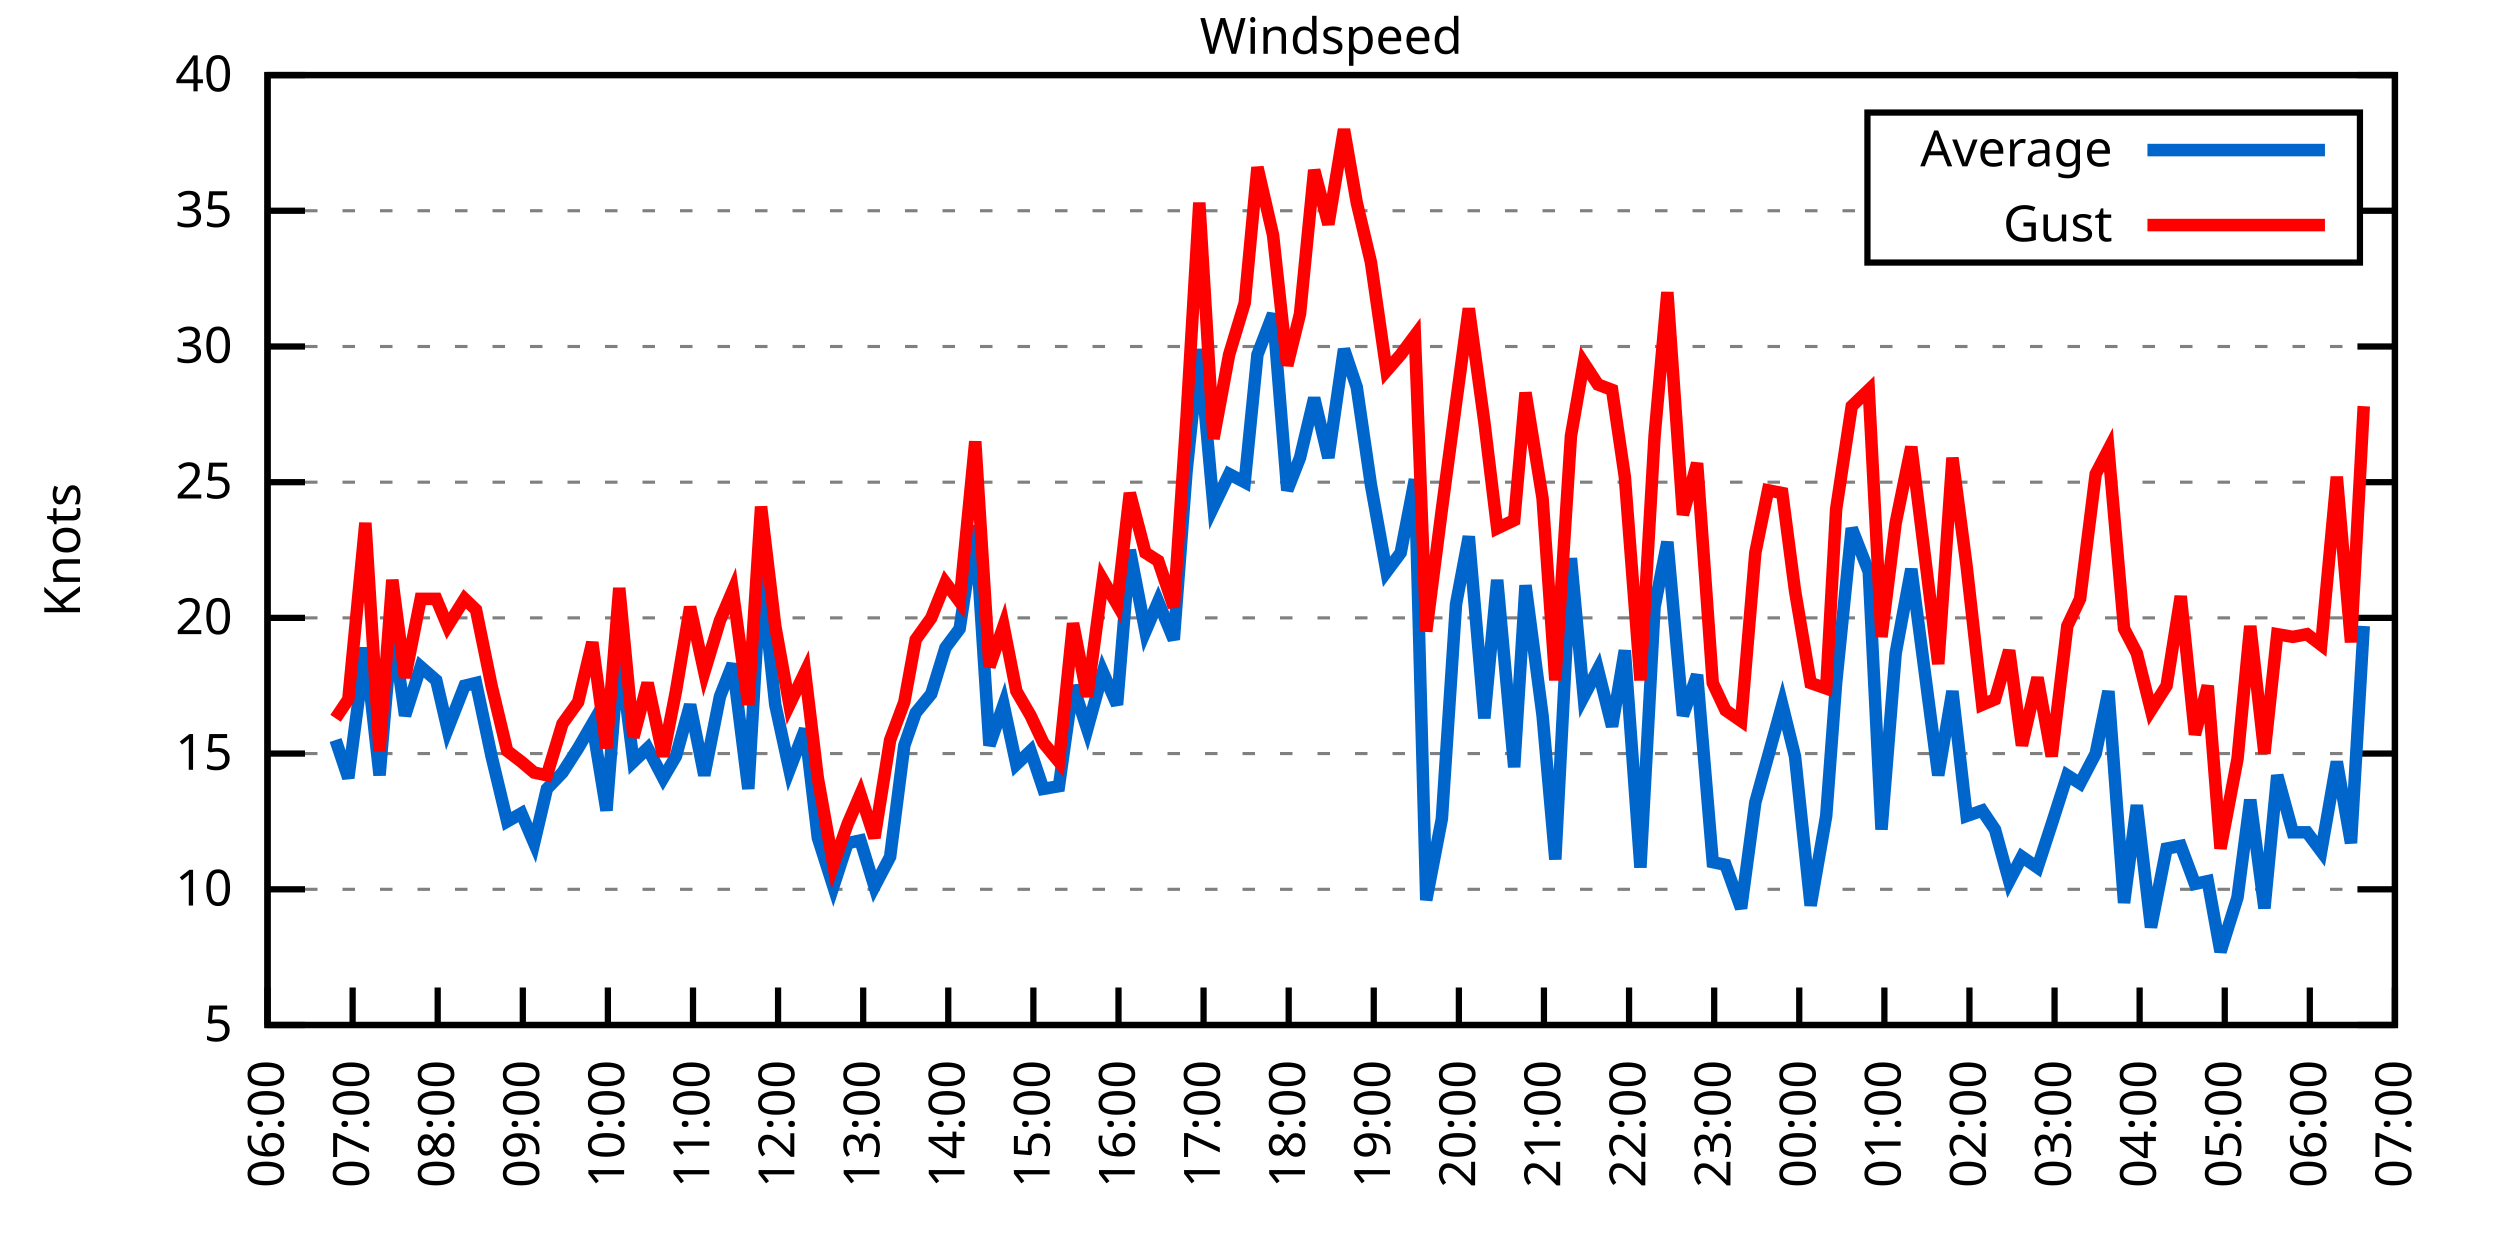
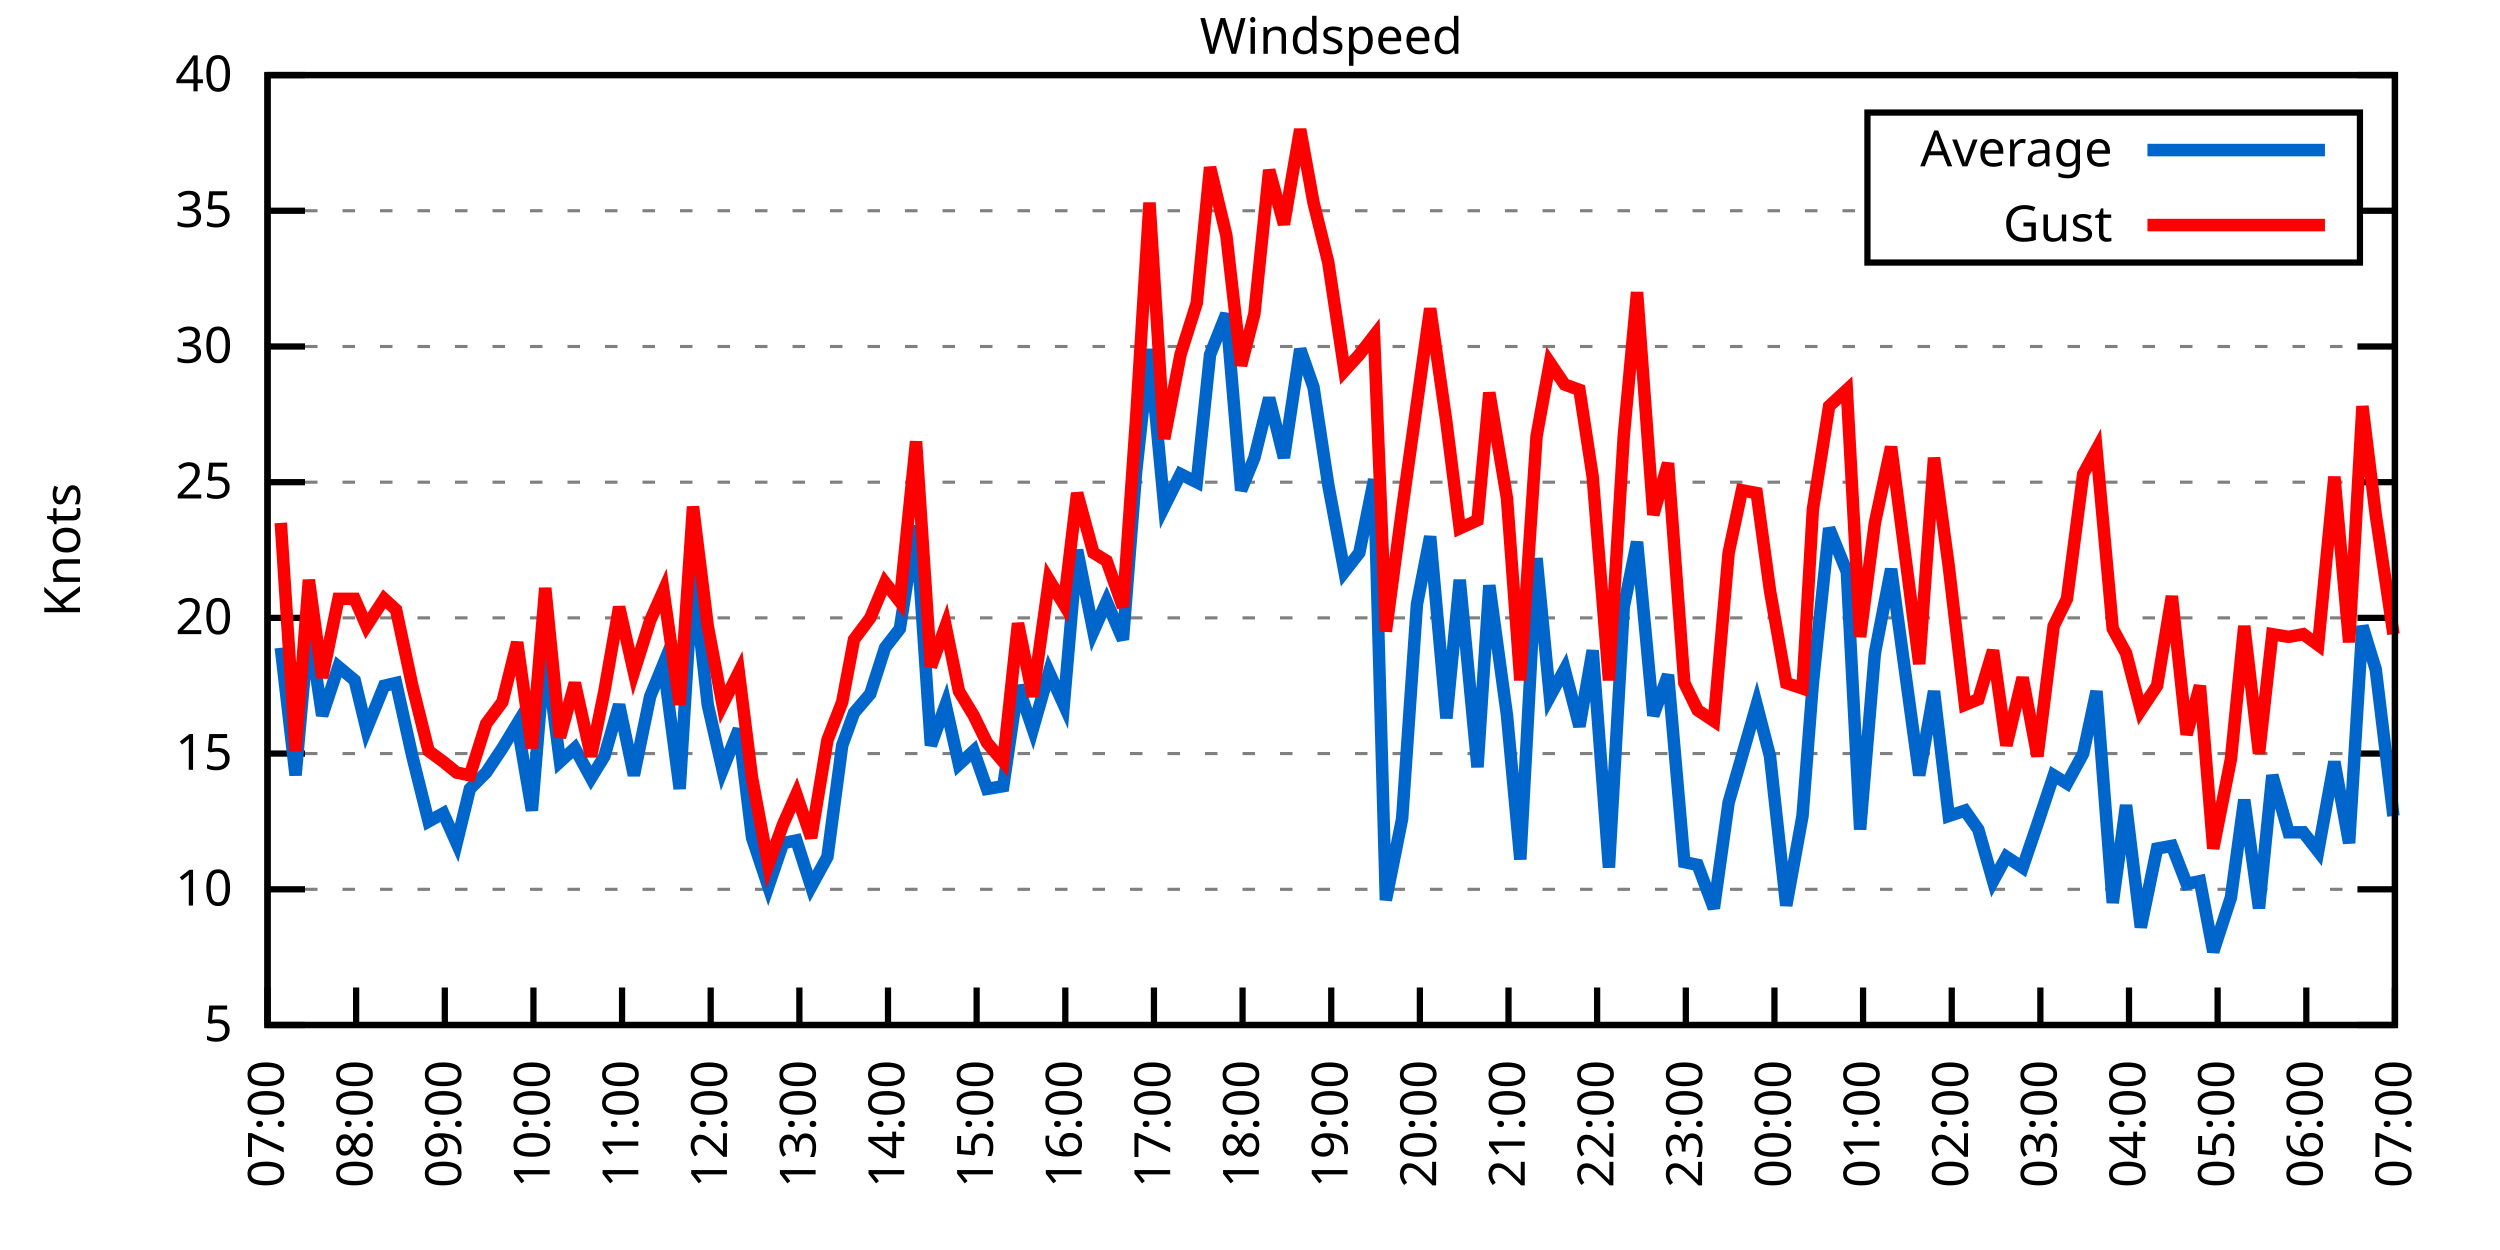
<svg xmlns="http://www.w3.org/2000/svg" xmlns:xlink="http://www.w3.org/1999/xlink" width="400" height="200" viewBox="0 0 400 200">
  <g id="gnuplot_canvas">
    <rect x="0" y="0" width="400" height="200" fill="none" />
    <defs>
      <circle id="gpDot" r="0.5" stroke-width="0.5" stroke="currentColor" />
      <path id="gpPt0" stroke-width="0.333" stroke="currentColor" d="M-1,0 h2 M0,-1 v2" />
      <path id="gpPt1" stroke-width="0.333" stroke="currentColor" d="M-1,-1 L1,1 M1,-1 L-1,1" />
      <path id="gpPt2" stroke-width="0.333" stroke="currentColor" d="M-1,0 L1,0 M0,-1 L0,1 M-1,-1 L1,1 M-1,1 L1,-1" />
      <rect id="gpPt3" stroke-width="0.333" stroke="currentColor" x="-1" y="-1" width="2" height="2" />
      <rect id="gpPt4" stroke-width="0.333" stroke="currentColor" fill="currentColor" x="-1" y="-1" width="2" height="2" />
      <circle id="gpPt5" stroke-width="0.333" stroke="currentColor" cx="0" cy="0" r="1" />
      <use xlink:href="#gpPt5" id="gpPt6" fill="currentColor" stroke="none" />
      <path id="gpPt7" stroke-width="0.333" stroke="currentColor" d="M0,-1.33 L-1.33,0.67 L1.33,0.67 z" />
      <use xlink:href="#gpPt7" id="gpPt8" fill="currentColor" stroke="none" />
      <use xlink:href="#gpPt7" id="gpPt9" stroke="currentColor" transform="rotate(180)" />
      <use xlink:href="#gpPt9" id="gpPt10" fill="currentColor" stroke="none" />
      <use xlink:href="#gpPt3" id="gpPt11" stroke="currentColor" transform="rotate(45)" />
      <use xlink:href="#gpPt11" id="gpPt12" fill="currentColor" stroke="none" />
      <path id="gpPt13" stroke-width="0.333" stroke="currentColor" d="M0,1.330 L1.265,0.411 L0.782,-1.067 L-0.782,-1.076 L-1.265,0.411 z" />
      <use xlink:href="#gpPt13" id="gpPt14" fill="currentColor" stroke="none" />
      <filter id="textbox" filterUnits="objectBoundingBox" x="0" y="0" height="1" width="1">
        <feFlood flood-color="white" flood-opacity="1" result="bgnd" />
        <feComposite in="SourceGraphic" in2="bgnd" operator="atop" />
      </filter>
      <filter id="greybox" filterUnits="objectBoundingBox" x="0" y="0" height="1" width="1">
        <feFlood flood-color="lightgrey" flood-opacity="1" result="grey" />
        <feComposite in="SourceGraphic" in2="grey" operator="atop" />
      </filter>
    </defs>
    <g fill="none" color="white" stroke="currentColor" stroke-width="1.00" stroke-linecap="butt" stroke-linejoin="miter">
</g>
    <g fill="none" color="black" stroke="currentColor" stroke-width="1.00" stroke-linecap="butt" stroke-linejoin="miter">
      <g stroke="none" shape-rendering="crispEdges">
        <polygon fill="rgb(255, 255, 255)" points="42.80,164.00 383.18,164.00 383.18,12.02 42.80,12.02 " />
      </g>
    </g>
    <g fill="none" color="black" stroke="currentColor" stroke-width="1.00" stroke-linecap="butt" stroke-linejoin="miter">
</g>
    <g fill="none" color="black" stroke="black" stroke-width="0.50" stroke-linecap="butt" stroke-linejoin="miter">
</g>
    <g fill="none" color="gray" stroke="currentColor" stroke-width="0.50" stroke-linecap="butt" stroke-linejoin="miter">
      <path stroke="gray" stroke-dasharray="2,4" class="gridline" d="M42.80,164.00 L383.19,164.00  " />
    </g>
    <g fill="none" color="gray" stroke="gray" stroke-width="1.00" stroke-linecap="butt" stroke-linejoin="miter">
</g>
    <g fill="none" color="black" stroke="currentColor" stroke-width="1.00" stroke-linecap="butt" stroke-linejoin="miter">
      <path stroke="black" d="M42.80,164.00 L48.80,164.00 M383.19,164.00 L377.19,164.00  " />
      <g transform="translate(37.20,166.60)" stroke="none" fill="black" font-family="Sans" font-size="8.00" text-anchor="end">
        <text>
          <tspan font-family="Sans"> 5</tspan>
        </text>
      </g>
    </g>
    <g fill="none" color="black" stroke="currentColor" stroke-width="1.00" stroke-linecap="butt" stroke-linejoin="miter">
</g>
    <g fill="none" color="black" stroke="black" stroke-width="0.50" stroke-linecap="butt" stroke-linejoin="miter">
</g>
    <g fill="none" color="gray" stroke="currentColor" stroke-width="0.50" stroke-linecap="butt" stroke-linejoin="miter">
      <path stroke="gray" stroke-dasharray="2,4" class="gridline" d="M42.80,142.29 L383.19,142.29  " />
    </g>
    <g fill="none" color="gray" stroke="gray" stroke-width="1.00" stroke-linecap="butt" stroke-linejoin="miter">
</g>
    <g fill="none" color="black" stroke="currentColor" stroke-width="1.00" stroke-linecap="butt" stroke-linejoin="miter">
      <path stroke="black" d="M42.80,142.29 L48.80,142.29 M383.19,142.29 L377.19,142.29  " />
      <g transform="translate(37.20,144.89)" stroke="none" fill="black" font-family="Sans" font-size="8.00" text-anchor="end">
        <text>
          <tspan font-family="Sans"> 10</tspan>
        </text>
      </g>
    </g>
    <g fill="none" color="black" stroke="currentColor" stroke-width="1.00" stroke-linecap="butt" stroke-linejoin="miter">
</g>
    <g fill="none" color="black" stroke="black" stroke-width="0.50" stroke-linecap="butt" stroke-linejoin="miter">
</g>
    <g fill="none" color="gray" stroke="currentColor" stroke-width="0.50" stroke-linecap="butt" stroke-linejoin="miter">
      <path stroke="gray" stroke-dasharray="2,4" class="gridline" d="M42.80,120.57 L383.19,120.57  " />
    </g>
    <g fill="none" color="gray" stroke="gray" stroke-width="1.00" stroke-linecap="butt" stroke-linejoin="miter">
</g>
    <g fill="none" color="black" stroke="currentColor" stroke-width="1.00" stroke-linecap="butt" stroke-linejoin="miter">
      <path stroke="black" d="M42.80,120.57 L48.80,120.57 M383.19,120.57 L377.19,120.57  " />
      <g transform="translate(37.20,123.17)" stroke="none" fill="black" font-family="Sans" font-size="8.00" text-anchor="end">
        <text>
          <tspan font-family="Sans"> 15</tspan>
        </text>
      </g>
    </g>
    <g fill="none" color="black" stroke="currentColor" stroke-width="1.00" stroke-linecap="butt" stroke-linejoin="miter">
</g>
    <g fill="none" color="black" stroke="black" stroke-width="0.50" stroke-linecap="butt" stroke-linejoin="miter">
</g>
    <g fill="none" color="gray" stroke="currentColor" stroke-width="0.50" stroke-linecap="butt" stroke-linejoin="miter">
      <path stroke="gray" stroke-dasharray="2,4" class="gridline" d="M42.80,98.86 L383.19,98.86  " />
    </g>
    <g fill="none" color="gray" stroke="gray" stroke-width="1.00" stroke-linecap="butt" stroke-linejoin="miter">
</g>
    <g fill="none" color="black" stroke="currentColor" stroke-width="1.00" stroke-linecap="butt" stroke-linejoin="miter">
      <path stroke="black" d="M42.80,98.86 L48.80,98.86 M383.19,98.86 L377.19,98.86  " />
      <g transform="translate(37.20,101.46)" stroke="none" fill="black" font-family="Sans" font-size="8.00" text-anchor="end">
        <text>
          <tspan font-family="Sans"> 20</tspan>
        </text>
      </g>
    </g>
    <g fill="none" color="black" stroke="currentColor" stroke-width="1.00" stroke-linecap="butt" stroke-linejoin="miter">
</g>
    <g fill="none" color="black" stroke="black" stroke-width="0.50" stroke-linecap="butt" stroke-linejoin="miter">
</g>
    <g fill="none" color="gray" stroke="currentColor" stroke-width="0.50" stroke-linecap="butt" stroke-linejoin="miter">
      <path stroke="gray" stroke-dasharray="2,4" class="gridline" d="M42.80,77.15 L383.19,77.15  " />
    </g>
    <g fill="none" color="gray" stroke="gray" stroke-width="1.00" stroke-linecap="butt" stroke-linejoin="miter">
</g>
    <g fill="none" color="black" stroke="currentColor" stroke-width="1.00" stroke-linecap="butt" stroke-linejoin="miter">
      <path stroke="black" d="M42.80,77.15 L48.80,77.15 M383.19,77.15 L377.19,77.15  " />
      <g transform="translate(37.20,79.75)" stroke="none" fill="black" font-family="Sans" font-size="8.00" text-anchor="end">
        <text>
          <tspan font-family="Sans"> 25</tspan>
        </text>
      </g>
    </g>
    <g fill="none" color="black" stroke="currentColor" stroke-width="1.00" stroke-linecap="butt" stroke-linejoin="miter">
</g>
    <g fill="none" color="black" stroke="black" stroke-width="0.50" stroke-linecap="butt" stroke-linejoin="miter">
</g>
    <g fill="none" color="gray" stroke="currentColor" stroke-width="0.50" stroke-linecap="butt" stroke-linejoin="miter">
      <path stroke="gray" stroke-dasharray="2,4" class="gridline" d="M42.80,55.44 L383.19,55.44  " />
    </g>
    <g fill="none" color="gray" stroke="gray" stroke-width="1.00" stroke-linecap="butt" stroke-linejoin="miter">
</g>
    <g fill="none" color="black" stroke="currentColor" stroke-width="1.00" stroke-linecap="butt" stroke-linejoin="miter">
      <path stroke="black" d="M42.80,55.44 L48.80,55.44 M383.19,55.44 L377.19,55.44  " />
      <g transform="translate(37.20,58.04)" stroke="none" fill="black" font-family="Sans" font-size="8.00" text-anchor="end">
        <text>
          <tspan font-family="Sans"> 30</tspan>
        </text>
      </g>
    </g>
    <g fill="none" color="black" stroke="currentColor" stroke-width="1.00" stroke-linecap="butt" stroke-linejoin="miter">
</g>
    <g fill="none" color="black" stroke="black" stroke-width="0.50" stroke-linecap="butt" stroke-linejoin="miter">
</g>
    <g fill="none" color="gray" stroke="currentColor" stroke-width="0.50" stroke-linecap="butt" stroke-linejoin="miter">
      <path stroke="gray" stroke-dasharray="2,4" class="gridline" d="M42.80,33.72 L298.79,33.72 M377.59,33.72 L383.19,33.72  " />
    </g>
    <g fill="none" color="gray" stroke="gray" stroke-width="1.00" stroke-linecap="butt" stroke-linejoin="miter">
</g>
    <g fill="none" color="black" stroke="currentColor" stroke-width="1.00" stroke-linecap="butt" stroke-linejoin="miter">
      <path stroke="black" d="M42.80,33.72 L48.80,33.72 M383.19,33.72 L377.19,33.72  " />
      <g transform="translate(37.20,36.32)" stroke="none" fill="black" font-family="Sans" font-size="8.00" text-anchor="end">
        <text>
          <tspan font-family="Sans"> 35</tspan>
        </text>
      </g>
    </g>
    <g fill="none" color="black" stroke="currentColor" stroke-width="1.00" stroke-linecap="butt" stroke-linejoin="miter">
</g>
    <g fill="none" color="black" stroke="black" stroke-width="0.50" stroke-linecap="butt" stroke-linejoin="miter">
</g>
    <g fill="none" color="gray" stroke="currentColor" stroke-width="0.50" stroke-linecap="butt" stroke-linejoin="miter">
      <path stroke="gray" stroke-dasharray="2,4" class="gridline" d="M42.80,12.01 L383.19,12.01  " />
    </g>
    <g fill="none" color="gray" stroke="gray" stroke-width="1.00" stroke-linecap="butt" stroke-linejoin="miter">
</g>
    <g fill="none" color="black" stroke="currentColor" stroke-width="1.00" stroke-linecap="butt" stroke-linejoin="miter">
      <path stroke="black" d="M42.80,12.01 L48.80,12.01 M383.19,12.01 L377.19,12.01  " />
      <g transform="translate(37.20,14.61)" stroke="none" fill="black" font-family="Sans" font-size="8.00" text-anchor="end">
        <text>
          <tspan font-family="Sans"> 40</tspan>
        </text>
      </g>
    </g>
    <g fill="none" color="black" stroke="currentColor" stroke-width="1.00" stroke-linecap="butt" stroke-linejoin="miter">
      <path stroke="black" d="M42.80,164.00 L42.80,158.00  " />
      <g transform="translate(45.40,169.60) rotate(270.00)" stroke="none" fill="black" font-family="Sans" font-size="8.00" text-anchor="end">
        <text>
-           <tspan font-family="Sans">06:00</tspan>
-         </text>
-       </g>
-     </g>
-     <g fill="none" color="black" stroke="currentColor" stroke-width="1.00" stroke-linecap="butt" stroke-linejoin="miter">
-       <path stroke="black" d="M56.42,164.00 L56.42,158.00  " />
-       <g transform="translate(59.02,169.60) rotate(270.00)" stroke="none" fill="black" font-family="Sans" font-size="8.00" text-anchor="end">
-         <text>
          <tspan font-family="Sans">07:00</tspan>
        </text>
      </g>
    </g>
    <g fill="none" color="black" stroke="currentColor" stroke-width="1.00" stroke-linecap="butt" stroke-linejoin="miter">
-       <path stroke="black" d="M70.03,164.00 L70.03,158.00  " />
-       <g transform="translate(72.63,169.60) rotate(270.00)" stroke="none" fill="black" font-family="Sans" font-size="8.00" text-anchor="end">
+       <path stroke="black" d="M56.98,164.00 L56.98,158.00  " />
+       <g transform="translate(59.58,169.60) rotate(270.00)" stroke="none" fill="black" font-family="Sans" font-size="8.00" text-anchor="end">
        <text>
          <tspan font-family="Sans">08:00</tspan>
        </text>
      </g>
    </g>
    <g fill="none" color="black" stroke="currentColor" stroke-width="1.00" stroke-linecap="butt" stroke-linejoin="miter">
-       <path stroke="black" d="M83.65,164.00 L83.65,158.00  " />
-       <g transform="translate(86.25,169.60) rotate(270.00)" stroke="none" fill="black" font-family="Sans" font-size="8.00" text-anchor="end">
+       <path stroke="black" d="M71.17,164.00 L71.17,158.00  " />
+       <g transform="translate(73.77,169.60) rotate(270.00)" stroke="none" fill="black" font-family="Sans" font-size="8.00" text-anchor="end">
        <text>
          <tspan font-family="Sans">09:00</tspan>
        </text>
      </g>
    </g>
    <g fill="none" color="black" stroke="currentColor" stroke-width="1.00" stroke-linecap="butt" stroke-linejoin="miter">
-       <path stroke="black" d="M97.26,164.00 L97.26,158.00  " />
-       <g transform="translate(99.86,169.60) rotate(270.00)" stroke="none" fill="black" font-family="Sans" font-size="8.00" text-anchor="end">
+       <path stroke="black" d="M85.35,164.00 L85.35,158.00  " />
+       <g transform="translate(87.95,169.60) rotate(270.00)" stroke="none" fill="black" font-family="Sans" font-size="8.00" text-anchor="end">
        <text>
          <tspan font-family="Sans">10:00</tspan>
        </text>
      </g>
    </g>
    <g fill="none" color="black" stroke="currentColor" stroke-width="1.00" stroke-linecap="butt" stroke-linejoin="miter">
-       <path stroke="black" d="M110.88,164.00 L110.88,158.00  " />
-       <g transform="translate(113.48,169.60) rotate(270.00)" stroke="none" fill="black" font-family="Sans" font-size="8.00" text-anchor="end">
+       <path stroke="black" d="M99.53,164.00 L99.53,158.00  " />
+       <g transform="translate(102.13,169.60) rotate(270.00)" stroke="none" fill="black" font-family="Sans" font-size="8.00" text-anchor="end">
        <text>
          <tspan font-family="Sans">11:00</tspan>
        </text>
      </g>
    </g>
    <g fill="none" color="black" stroke="currentColor" stroke-width="1.00" stroke-linecap="butt" stroke-linejoin="miter">
-       <path stroke="black" d="M124.49,164.00 L124.49,158.00  " />
-       <g transform="translate(127.09,169.60) rotate(270.00)" stroke="none" fill="black" font-family="Sans" font-size="8.00" text-anchor="end">
+       <path stroke="black" d="M113.71,164.00 L113.71,158.00  " />
+       <g transform="translate(116.31,169.60) rotate(270.00)" stroke="none" fill="black" font-family="Sans" font-size="8.00" text-anchor="end">
        <text>
          <tspan font-family="Sans">12:00</tspan>
        </text>
      </g>
    </g>
    <g fill="none" color="black" stroke="currentColor" stroke-width="1.00" stroke-linecap="butt" stroke-linejoin="miter">
-       <path stroke="black" d="M138.11,164.00 L138.11,158.00  " />
-       <g transform="translate(140.71,169.60) rotate(270.00)" stroke="none" fill="black" font-family="Sans" font-size="8.00" text-anchor="end">
+       <path stroke="black" d="M127.90,164.00 L127.90,158.00  " />
+       <g transform="translate(130.50,169.60) rotate(270.00)" stroke="none" fill="black" font-family="Sans" font-size="8.00" text-anchor="end">
        <text>
          <tspan font-family="Sans">13:00</tspan>
        </text>
      </g>
    </g>
    <g fill="none" color="black" stroke="currentColor" stroke-width="1.00" stroke-linecap="butt" stroke-linejoin="miter">
-       <path stroke="black" d="M151.72,164.00 L151.72,158.00  " />
-       <g transform="translate(154.32,169.60) rotate(270.00)" stroke="none" fill="black" font-family="Sans" font-size="8.00" text-anchor="end">
+       <path stroke="black" d="M142.08,164.00 L142.08,158.00  " />
+       <g transform="translate(144.68,169.60) rotate(270.00)" stroke="none" fill="black" font-family="Sans" font-size="8.00" text-anchor="end">
        <text>
          <tspan font-family="Sans">14:00</tspan>
        </text>
      </g>
    </g>
    <g fill="none" color="black" stroke="currentColor" stroke-width="1.00" stroke-linecap="butt" stroke-linejoin="miter">
-       <path stroke="black" d="M165.34,164.00 L165.34,158.00  " />
-       <g transform="translate(167.94,169.60) rotate(270.00)" stroke="none" fill="black" font-family="Sans" font-size="8.00" text-anchor="end">
+       <path stroke="black" d="M156.26,164.00 L156.26,158.00  " />
+       <g transform="translate(158.86,169.60) rotate(270.00)" stroke="none" fill="black" font-family="Sans" font-size="8.00" text-anchor="end">
        <text>
          <tspan font-family="Sans">15:00</tspan>
        </text>
      </g>
    </g>
    <g fill="none" color="black" stroke="currentColor" stroke-width="1.00" stroke-linecap="butt" stroke-linejoin="miter">
-       <path stroke="black" d="M178.96,164.00 L178.96,158.00  " />
-       <g transform="translate(181.56,169.60) rotate(270.00)" stroke="none" fill="black" font-family="Sans" font-size="8.00" text-anchor="end">
+       <path stroke="black" d="M170.45,164.00 L170.45,158.00  " />
+       <g transform="translate(173.05,169.60) rotate(270.00)" stroke="none" fill="black" font-family="Sans" font-size="8.00" text-anchor="end">
        <text>
          <tspan font-family="Sans">16:00</tspan>
        </text>
      </g>
    </g>
    <g fill="none" color="black" stroke="currentColor" stroke-width="1.00" stroke-linecap="butt" stroke-linejoin="miter">
-       <path stroke="black" d="M192.57,164.00 L192.57,158.00  " />
-       <g transform="translate(195.17,169.60) rotate(270.00)" stroke="none" fill="black" font-family="Sans" font-size="8.00" text-anchor="end">
+       <path stroke="black" d="M184.63,164.00 L184.63,158.00  " />
+       <g transform="translate(187.23,169.60) rotate(270.00)" stroke="none" fill="black" font-family="Sans" font-size="8.00" text-anchor="end">
        <text>
          <tspan font-family="Sans">17:00</tspan>
        </text>
      </g>
    </g>
    <g fill="none" color="black" stroke="currentColor" stroke-width="1.00" stroke-linecap="butt" stroke-linejoin="miter">
-       <path stroke="black" d="M206.19,164.00 L206.19,158.00  " />
-       <g transform="translate(208.79,169.60) rotate(270.00)" stroke="none" fill="black" font-family="Sans" font-size="8.00" text-anchor="end">
+       <path stroke="black" d="M198.81,164.00 L198.81,158.00  " />
+       <g transform="translate(201.41,169.60) rotate(270.00)" stroke="none" fill="black" font-family="Sans" font-size="8.00" text-anchor="end">
        <text>
          <tspan font-family="Sans">18:00</tspan>
        </text>
      </g>
    </g>
    <g fill="none" color="black" stroke="currentColor" stroke-width="1.00" stroke-linecap="butt" stroke-linejoin="miter">
-       <path stroke="black" d="M219.80,164.00 L219.80,158.00  " />
-       <g transform="translate(222.40,169.60) rotate(270.00)" stroke="none" fill="black" font-family="Sans" font-size="8.00" text-anchor="end">
+       <path stroke="black" d="M213.00,164.00 L213.00,158.00  " />
+       <g transform="translate(215.60,169.60) rotate(270.00)" stroke="none" fill="black" font-family="Sans" font-size="8.00" text-anchor="end">
        <text>
          <tspan font-family="Sans">19:00</tspan>
        </text>
      </g>
    </g>
    <g fill="none" color="black" stroke="currentColor" stroke-width="1.00" stroke-linecap="butt" stroke-linejoin="miter">
-       <path stroke="black" d="M233.42,164.00 L233.42,158.00  " />
-       <g transform="translate(236.02,169.60) rotate(270.00)" stroke="none" fill="black" font-family="Sans" font-size="8.00" text-anchor="end">
+       <path stroke="black" d="M227.18,164.00 L227.18,158.00  " />
+       <g transform="translate(229.78,169.60) rotate(270.00)" stroke="none" fill="black" font-family="Sans" font-size="8.00" text-anchor="end">
        <text>
          <tspan font-family="Sans">20:00</tspan>
        </text>
      </g>
    </g>
    <g fill="none" color="black" stroke="currentColor" stroke-width="1.00" stroke-linecap="butt" stroke-linejoin="miter">
-       <path stroke="black" d="M247.03,164.00 L247.03,158.00  " />
-       <g transform="translate(249.63,169.60) rotate(270.00)" stroke="none" fill="black" font-family="Sans" font-size="8.00" text-anchor="end">
+       <path stroke="black" d="M241.36,164.00 L241.36,158.00  " />
+       <g transform="translate(243.96,169.60) rotate(270.00)" stroke="none" fill="black" font-family="Sans" font-size="8.00" text-anchor="end">
        <text>
          <tspan font-family="Sans">21:00</tspan>
        </text>
      </g>
    </g>
    <g fill="none" color="black" stroke="currentColor" stroke-width="1.00" stroke-linecap="butt" stroke-linejoin="miter">
-       <path stroke="black" d="M260.65,164.00 L260.65,158.00  " />
-       <g transform="translate(263.25,169.60) rotate(270.00)" stroke="none" fill="black" font-family="Sans" font-size="8.00" text-anchor="end">
+       <path stroke="black" d="M255.54,164.00 L255.54,158.00  " />
+       <g transform="translate(258.14,169.60) rotate(270.00)" stroke="none" fill="black" font-family="Sans" font-size="8.00" text-anchor="end">
        <text>
          <tspan font-family="Sans">22:00</tspan>
        </text>
      </g>
    </g>
    <g fill="none" color="black" stroke="currentColor" stroke-width="1.00" stroke-linecap="butt" stroke-linejoin="miter">
-       <path stroke="black" d="M274.27,164.00 L274.27,158.00  " />
-       <g transform="translate(276.87,169.60) rotate(270.00)" stroke="none" fill="black" font-family="Sans" font-size="8.00" text-anchor="end">
+       <path stroke="black" d="M269.73,164.00 L269.73,158.00  " />
+       <g transform="translate(272.33,169.60) rotate(270.00)" stroke="none" fill="black" font-family="Sans" font-size="8.00" text-anchor="end">
        <text>
          <tspan font-family="Sans">23:00</tspan>
        </text>
      </g>
    </g>
    <g fill="none" color="black" stroke="currentColor" stroke-width="1.00" stroke-linecap="butt" stroke-linejoin="miter">
-       <path stroke="black" d="M287.88,164.00 L287.88,158.00  " />
-       <g transform="translate(290.48,169.60) rotate(270.00)" stroke="none" fill="black" font-family="Sans" font-size="8.00" text-anchor="end">
+       <path stroke="black" d="M283.91,164.00 L283.91,158.00  " />
+       <g transform="translate(286.51,169.60) rotate(270.00)" stroke="none" fill="black" font-family="Sans" font-size="8.00" text-anchor="end">
        <text>
          <tspan font-family="Sans">00:00</tspan>
        </text>
      </g>
    </g>
    <g fill="none" color="black" stroke="currentColor" stroke-width="1.00" stroke-linecap="butt" stroke-linejoin="miter">
-       <path stroke="black" d="M301.50,164.00 L301.50,158.00  " />
-       <g transform="translate(304.10,169.60) rotate(270.00)" stroke="none" fill="black" font-family="Sans" font-size="8.00" text-anchor="end">
+       <path stroke="black" d="M298.09,164.00 L298.09,158.00  " />
+       <g transform="translate(300.69,169.60) rotate(270.00)" stroke="none" fill="black" font-family="Sans" font-size="8.00" text-anchor="end">
        <text>
          <tspan font-family="Sans">01:00</tspan>
        </text>
      </g>
    </g>
    <g fill="none" color="black" stroke="currentColor" stroke-width="1.00" stroke-linecap="butt" stroke-linejoin="miter">
-       <path stroke="black" d="M315.11,164.00 L315.11,158.00  " />
-       <g transform="translate(317.71,169.60) rotate(270.00)" stroke="none" fill="black" font-family="Sans" font-size="8.00" text-anchor="end">
+       <path stroke="black" d="M312.28,164.00 L312.28,158.00  " />
+       <g transform="translate(314.88,169.60) rotate(270.00)" stroke="none" fill="black" font-family="Sans" font-size="8.00" text-anchor="end">
        <text>
          <tspan font-family="Sans">02:00</tspan>
        </text>
      </g>
    </g>
    <g fill="none" color="black" stroke="currentColor" stroke-width="1.00" stroke-linecap="butt" stroke-linejoin="miter">
-       <path stroke="black" d="M328.73,164.00 L328.73,158.00  " />
-       <g transform="translate(331.33,169.60) rotate(270.00)" stroke="none" fill="black" font-family="Sans" font-size="8.00" text-anchor="end">
+       <path stroke="black" d="M326.46,164.00 L326.46,158.00  " />
+       <g transform="translate(329.06,169.60) rotate(270.00)" stroke="none" fill="black" font-family="Sans" font-size="8.00" text-anchor="end">
        <text>
          <tspan font-family="Sans">03:00</tspan>
        </text>
      </g>
    </g>
    <g fill="none" color="black" stroke="currentColor" stroke-width="1.00" stroke-linecap="butt" stroke-linejoin="miter">
-       <path stroke="black" d="M342.34,164.00 L342.34,158.00  " />
-       <g transform="translate(344.94,169.60) rotate(270.00)" stroke="none" fill="black" font-family="Sans" font-size="8.00" text-anchor="end">
+       <path stroke="black" d="M340.64,164.00 L340.64,158.00  " />
+       <g transform="translate(343.24,169.60) rotate(270.00)" stroke="none" fill="black" font-family="Sans" font-size="8.00" text-anchor="end">
        <text>
          <tspan font-family="Sans">04:00</tspan>
        </text>
      </g>
    </g>
    <g fill="none" color="black" stroke="currentColor" stroke-width="1.00" stroke-linecap="butt" stroke-linejoin="miter">
-       <path stroke="black" d="M355.96,164.00 L355.96,158.00  " />
-       <g transform="translate(358.56,169.60) rotate(270.00)" stroke="none" fill="black" font-family="Sans" font-size="8.00" text-anchor="end">
+       <path stroke="black" d="M354.82,164.00 L354.82,158.00  " />
+       <g transform="translate(357.42,169.60) rotate(270.00)" stroke="none" fill="black" font-family="Sans" font-size="8.00" text-anchor="end">
        <text>
          <tspan font-family="Sans">05:00</tspan>
        </text>
      </g>
    </g>
    <g fill="none" color="black" stroke="currentColor" stroke-width="1.00" stroke-linecap="butt" stroke-linejoin="miter">
-       <path stroke="black" d="M369.57,164.00 L369.57,158.00  " />
-       <g transform="translate(372.17,169.60) rotate(270.00)" stroke="none" fill="black" font-family="Sans" font-size="8.00" text-anchor="end">
+       <path stroke="black" d="M369.01,164.00 L369.01,158.00  " />
+       <g transform="translate(371.61,169.60) rotate(270.00)" stroke="none" fill="black" font-family="Sans" font-size="8.00" text-anchor="end">
        <text>
          <tspan font-family="Sans">06:00</tspan>
        </text>
      </g>
    </g>
    <g fill="none" color="black" stroke="currentColor" stroke-width="1.00" stroke-linecap="butt" stroke-linejoin="miter">
      <path stroke="black" d="M383.19,164.00 L383.19,158.00  " />
      <g transform="translate(385.79,169.60) rotate(270.00)" stroke="none" fill="black" font-family="Sans" font-size="8.00" text-anchor="end">
        <text>
          <tspan font-family="Sans">07:00</tspan>
        </text>
      </g>
    </g>
    <g fill="none" color="black" stroke="currentColor" stroke-width="1.00" stroke-linecap="butt" stroke-linejoin="miter">
</g>
    <g fill="none" color="black" stroke="currentColor" stroke-width="1.00" stroke-linecap="butt" stroke-linejoin="miter">
      <path stroke="black" d="M42.80,12.01 L42.80,164.00 L383.19,164.00 L383.19,12.01 L42.80,12.01 Z  " />
    </g>
    <g fill="none" color="black" stroke="currentColor" stroke-width="1.00" stroke-linecap="butt" stroke-linejoin="miter">
</g>
    <g fill="none" color="black" stroke="currentColor" stroke-width="1.00" stroke-linecap="butt" stroke-linejoin="miter">
      <path stroke="black" d="M298.79,42.01 L298.79,18.01 L377.59,18.01 L377.59,42.01 L298.79,42.01 Z  " />
    </g>
    <g id="Windspeed_plot_1">
      <g fill="none" color="white" stroke="black" stroke-width="2.00" stroke-linecap="butt" stroke-linejoin="miter">
</g>
      <g fill="none" color="black" stroke="currentColor" stroke-width="2.00" stroke-linecap="butt" stroke-linejoin="miter">
        <g transform="translate(337.99,26.61)" stroke="none" fill="black" font-family="Sans" font-size="8.00" text-anchor="end">
          <text>
            <tspan font-family="Sans">Average</tspan>
          </text>
        </g>
      </g>
      <g fill="none" color="black" stroke="currentColor" stroke-width="2.00" stroke-linecap="butt" stroke-linejoin="miter">
-         <path stroke="rgb(  0, 102, 204)" d="M343.59,24.01 L371.99,24.01 M53.69,118.40 L55.73,124.48 L58.46,103.64 L60.73,124.05 L62.77,100.16 L64.81,114.49   L67.31,106.68 L69.80,108.85 L71.62,116.67 L74.34,109.72 L76.16,109.28 L78.65,121.01 L81.15,131.43 L83.42,130.13   L85.46,134.90 L87.50,126.22 L90.00,123.61 L92.50,119.71 L94.77,115.80 L97.04,129.69 L99.08,103.64 L101.35,121.88   L103.62,119.71 L106.11,124.48 L108.15,121.01 L110.42,112.76 L112.69,124.05 L115.19,111.45 L117.23,106.24 L119.73,126.22   L121.77,91.48 L124.04,112.76 L126.31,123.18 L128.81,116.67 L130.85,134.04 L133.34,141.85 L135.61,134.90 L137.66,134.47   L139.92,141.85 L142.42,137.08 L144.69,119.27 L146.51,114.06 L149.00,111.02 L151.27,103.64 L153.54,100.60 L156.04,84.10   L158.31,119.27 L160.57,112.76 L162.62,122.31 L164.89,120.14 L166.93,126.22 L169.43,125.79 L171.69,109.72 L173.96,116.67   L176.46,107.55 L178.73,112.76 L180.77,88.00 L183.27,101.03 L185.31,96.26 L187.81,102.34 L189.85,75.41 L191.89,55.87   L194.16,81.06 L196.66,75.85 L199.15,77.15 L201.19,56.74 L203.69,50.22 L205.96,78.45 L208.00,73.24 L210.27,63.69   L212.54,73.24 L215.04,55.87 L217.08,61.95 L219.35,77.58 L221.85,91.48 L224.11,88.44 L226.38,76.71 L228.20,144.02   L230.70,131.00 L232.96,96.69 L235.01,85.83 L237.50,114.93 L239.55,92.78 L242.27,122.75 L244.08,93.65 L246.81,114.49   L248.85,137.51 L251.35,89.31 L253.39,111.45 L255.66,107.11 L257.93,116.23 L259.97,104.07 L262.47,138.81 L264.73,97.12   L266.78,86.70 L269.27,114.49 L271.54,107.98 L274.04,137.94 L276.08,138.38 L278.58,145.33 L280.85,128.39 L282.89,121.01   L285.16,112.76 L287.20,121.01 L289.70,144.89 L292.19,130.56 L293.78,109.28 L296.28,84.53 L299.00,91.48 L301.04,132.73   L303.31,104.51 L305.81,91.04 L310.12,124.05 L312.39,110.59 L314.66,130.56 L317.15,129.69 L319.20,132.73 L321.47,140.98   L323.51,137.08 L326.00,138.81 L328.27,131.86 L330.77,124.05 L332.81,125.35 L335.31,120.57 L337.35,110.59 L339.85,144.46   L341.89,128.83 L344.16,148.37 L346.65,135.77 L348.92,135.34 L351.19,141.42 L353.24,140.98 L355.28,152.28 L358.00,143.59   L360.04,127.96 L362.31,145.33 L364.36,124.05 L366.85,133.17 L369.12,133.17 L371.39,136.21 L373.89,121.88 L376.16,134.90   L378.20,100.16  " />
+         <path stroke="rgb(  0, 102, 204)" d="M343.59,24.01 L371.99,24.01 M44.93,103.64 L47.29,124.05 L49.42,100.16 L51.55,114.49 L54.15,106.68 L56.75,108.85   L58.64,116.67 L61.47,109.72 L63.37,109.28 L65.97,121.01 L68.57,131.43 L70.93,130.13 L73.06,134.90 L75.18,126.22   L77.78,123.61 L80.38,119.71 L82.75,115.80 L85.11,129.69 L87.24,103.64 L89.60,121.88 L91.97,119.71 L94.57,124.48   L96.70,121.01 L99.06,112.76 L101.42,124.05 L104.02,111.45 L106.15,106.24 L108.75,126.22 L110.88,91.48 L113.24,112.76   L115.61,123.18 L118.21,116.67 L120.33,134.04 L122.93,141.85 L125.30,134.90 L127.42,134.47 L129.79,141.85 L132.39,137.08   L134.75,119.27 L136.64,114.06 L139.24,111.02 L141.61,103.64 L143.97,100.60 L146.57,84.10 L148.94,119.27 L151.30,112.76   L153.43,122.31 L155.79,120.14 L157.92,126.22 L160.52,125.79 L162.88,109.72 L165.25,116.67 L167.85,107.55 L170.21,112.76   L172.34,88.00 L174.94,101.03 L177.06,96.26 L179.67,102.34 L181.79,75.41 L183.92,55.87 L186.28,81.06 L188.88,75.85   L191.48,77.15 L193.61,56.74 L196.21,50.22 L198.58,78.45 L200.70,73.24 L203.07,63.69 L205.43,73.24 L208.03,55.87   L210.16,61.95 L212.52,77.58 L215.12,91.48 L217.49,88.44 L219.85,76.71 L221.74,144.02 L224.34,131.00 L226.71,96.69   L228.83,85.83 L231.43,114.93 L233.56,92.78 L236.40,122.75 L238.29,93.65 L241.12,114.49 L243.25,137.51 L245.85,89.31   L247.98,111.45 L250.34,107.11 L252.71,116.23 L254.83,104.07 L257.43,138.81 L259.80,97.12 L261.93,86.70 L264.53,114.49   L266.89,107.98 L269.49,137.94 L271.62,138.38 L274.22,145.33 L276.58,128.39 L278.71,121.01 L281.07,112.76 L283.20,121.01   L285.80,144.89 L288.40,130.56 L290.06,109.28 L292.66,84.53 L295.49,91.48 L297.62,132.73 L299.98,104.51 L302.58,91.04   L307.08,124.05 L309.44,110.59 L311.80,130.56 L314.40,129.69 L316.53,132.73 L318.89,140.98 L321.02,137.08 L323.62,138.81   L325.99,131.86 L328.59,124.05 L330.71,125.35 L333.31,120.57 L335.44,110.59 L338.04,144.46 L340.17,128.83 L342.53,148.37   L345.13,135.77 L347.50,135.34 L349.86,141.42 L351.99,140.98 L354.12,152.28 L356.95,143.59 L359.08,127.96 L361.44,145.33   L363.57,124.05 L366.17,133.17 L368.53,133.17 L370.90,136.21 L373.50,121.88 L375.86,134.90 L377.99,100.16 L380.12,107.11   L382.95,130.56  " />
      </g>
    </g>
    <g id="Windspeed_plot_2">
      <g fill="none" color="black" stroke="currentColor" stroke-width="2.00" stroke-linecap="butt" stroke-linejoin="miter">
        <g transform="translate(337.99,38.61)" stroke="none" fill="black" font-family="Sans" font-size="8.00" text-anchor="end">
          <text>
            <tspan font-family="Sans">Gust</tspan>
          </text>
        </g>
      </g>
      <g fill="none" color="black" stroke="currentColor" stroke-width="2.00" stroke-linecap="butt" stroke-linejoin="miter">
-         <path stroke="rgb(255,   0,   0)" d="M343.59,36.01 L371.99,36.01 M53.69,114.93 L55.73,111.89 L58.46,83.66 L60.73,120.14 L62.77,92.78 L64.81,108.42   L67.31,95.82 L69.80,95.82 L71.62,100.16 L74.34,95.82 L76.16,97.56 L78.65,109.72 L81.15,120.14 L83.42,121.88   L85.46,123.61 L87.50,124.05 L90.00,115.80 L92.50,112.32 L94.77,102.77 L97.04,119.71 L99.08,94.08 L101.35,117.97   L103.62,109.28 L106.11,121.01 L108.15,110.59 L110.42,97.12 L112.69,107.55 L115.19,99.30 L117.23,94.52 L119.73,112.76   L121.77,81.06 L124.04,100.16 L126.31,112.76 L128.81,107.55 L130.85,124.48 L133.34,138.38 L135.61,131.86 L137.66,127.09   L139.92,134.04 L142.42,118.40 L144.69,112.32 L146.51,102.34 L149.00,98.86 L151.27,93.22 L153.54,96.26 L156.04,70.63   L158.31,106.68 L160.57,100.16 L162.62,110.59 L164.89,114.49 L166.93,118.84 L169.43,121.88 L171.69,99.73 L173.96,111.45   L176.46,92.78 L178.73,96.69 L180.77,78.89 L183.27,88.44 L185.31,89.74 L187.81,97.12 L189.85,66.73 L191.89,32.42   L194.16,70.20 L196.66,56.74 L199.15,48.49 L201.19,26.77 L203.69,37.63 L205.96,58.48 L208.00,50.22 L210.27,27.21   L212.54,35.89 L215.04,20.70 L217.08,32.42 L219.35,41.97 L221.85,59.34 L224.11,56.74 L226.38,53.70 L228.20,101.03   L230.70,81.49 L232.96,64.56 L235.01,49.36 L237.50,67.59 L239.55,84.53 L242.27,83.23 L244.08,62.82 L246.81,79.75   L248.85,108.85 L251.35,69.77 L253.39,58.04 L255.66,61.52 L257.93,62.38 L259.97,76.28 L262.47,108.85 L264.73,69.77   L266.78,46.75 L269.27,82.36 L271.54,74.11 L274.04,109.28 L276.08,113.63 L278.58,115.36 L280.85,88.44 L282.89,78.45   L285.16,78.89 L287.20,94.52 L289.70,109.28 L292.19,110.15 L293.78,81.49 L296.28,64.99 L299.00,62.38 L301.04,101.90   L303.31,83.66 L305.81,71.50 L310.12,106.24 L312.39,73.24 L314.66,90.61 L317.15,112.76 L319.20,111.89 L321.47,104.07   L323.51,119.27 L326.00,108.42 L328.27,121.01 L330.77,100.16 L332.81,95.82 L335.31,75.85 L337.35,71.94 L339.85,100.60   L341.89,104.51 L344.16,113.63 L346.65,109.72 L348.92,95.39 L351.19,117.53 L353.24,109.72 L355.28,135.77 L358.00,121.44   L360.04,100.16 L362.31,120.57 L364.36,101.47 L366.85,101.90 L369.12,101.47 L371.39,103.20 L373.89,76.28 L376.16,102.77   L378.20,64.99  " />
+         <path stroke="rgb(255,   0,   0)" d="M343.59,36.01 L371.99,36.01 M44.93,83.66 L47.29,120.14 L49.42,92.78 L51.55,108.42 L54.15,95.82 L56.75,95.82   L58.64,100.16 L61.47,95.82 L63.37,97.56 L65.97,109.72 L68.57,120.14 L70.93,121.88 L73.06,123.61 L75.18,124.05   L77.78,115.80 L80.38,112.32 L82.75,102.77 L85.11,119.71 L87.24,94.08 L89.60,117.97 L91.97,109.28 L94.57,121.01   L96.70,110.59 L99.06,97.12 L101.42,107.55 L104.02,99.30 L106.15,94.52 L108.75,112.76 L110.88,81.06 L113.24,100.16   L115.61,112.76 L118.21,107.55 L120.33,124.48 L122.93,138.38 L125.30,131.86 L127.42,127.09 L129.79,134.04 L132.39,118.40   L134.75,112.32 L136.64,102.34 L139.24,98.86 L141.61,93.22 L143.97,96.26 L146.57,70.63 L148.94,106.68 L151.30,100.16   L153.43,110.59 L155.79,114.49 L157.92,118.84 L160.52,121.88 L162.88,99.73 L165.25,111.45 L167.85,92.78 L170.21,96.69   L172.34,78.89 L174.94,88.44 L177.06,89.74 L179.67,97.12 L181.79,66.73 L183.92,32.42 L186.28,70.20 L188.88,56.74   L191.48,48.49 L193.61,26.77 L196.21,37.63 L198.58,58.48 L200.70,50.22 L203.07,27.21 L205.43,35.89 L208.03,20.70   L210.16,32.42 L212.52,41.97 L215.12,59.34 L217.49,56.74 L219.85,53.70 L221.74,101.03 L224.34,81.49 L226.71,64.56   L228.83,49.36 L231.43,67.59 L233.56,84.53 L236.40,83.23 L238.29,62.82 L241.12,79.75 L243.25,108.85 L245.85,69.77   L247.98,58.04 L250.34,61.52 L252.71,62.38 L254.83,76.28 L257.43,108.85 L259.80,69.77 L261.93,46.75 L264.53,82.36   L266.89,74.11 L269.49,109.28 L271.62,113.63 L274.22,115.36 L276.58,88.44 L278.71,78.45 L281.07,78.89 L283.20,94.52   L285.80,109.28 L288.40,110.15 L290.06,81.49 L292.66,64.99 L295.49,62.38 L297.62,101.90 L299.98,83.66 L302.58,71.50   L307.08,106.24 L309.44,73.24 L311.80,90.61 L314.40,112.76 L316.53,111.89 L318.89,104.07 L321.02,119.27 L323.62,108.42   L325.99,121.01 L328.59,100.16 L330.71,95.82 L333.31,75.85 L335.44,71.94 L338.04,100.60 L340.17,104.51 L342.53,113.63   L345.13,109.72 L347.50,95.39 L349.86,117.53 L351.99,109.72 L354.12,135.77 L356.95,121.44 L359.08,100.16 L361.44,120.57   L363.57,101.47 L366.17,101.90 L368.53,101.47 L370.90,103.20 L373.50,76.28 L375.86,102.77 L377.99,64.99 L380.12,82.36   L382.95,101.47  " />
      </g>
    </g>
    <g fill="none" color="black" stroke="currentColor" stroke-width="2.00" stroke-linecap="butt" stroke-linejoin="miter">
</g>
    <g fill="none" color="black" stroke="black" stroke-width="1.00" stroke-linecap="butt" stroke-linejoin="miter">
</g>
    <g fill="none" color="black" stroke="currentColor" stroke-width="1.00" stroke-linecap="butt" stroke-linejoin="miter">
      <path stroke="black" d="M42.80,12.01 L42.80,164.00 L383.19,164.00 L383.19,12.01 L42.80,12.01 Z  " />
      <g transform="translate(12.80,88.01) rotate(270.00)" stroke="none" fill="black" font-family="Sans" font-size="8.00" text-anchor="middle">
        <text>
          <tspan font-family="Sans">Knots</tspan>
        </text>
      </g>
    </g>
    <g fill="none" color="black" stroke="currentColor" stroke-width="1.00" stroke-linecap="butt" stroke-linejoin="miter">
</g>
    <g fill="none" color="black" stroke="currentColor" stroke-width="1.00" stroke-linecap="butt" stroke-linejoin="miter">
      <g transform="translate(212.99,8.61)" stroke="none" fill="black" font-family="Sans" font-size="8.00" text-anchor="middle">
        <text>
          <tspan font-family="Sans">Windspeed</tspan>
        </text>
      </g>
    </g>
    <g fill="none" color="black" stroke="currentColor" stroke-width="1.00" stroke-linecap="butt" stroke-linejoin="miter">
</g>
  </g>
</svg>
